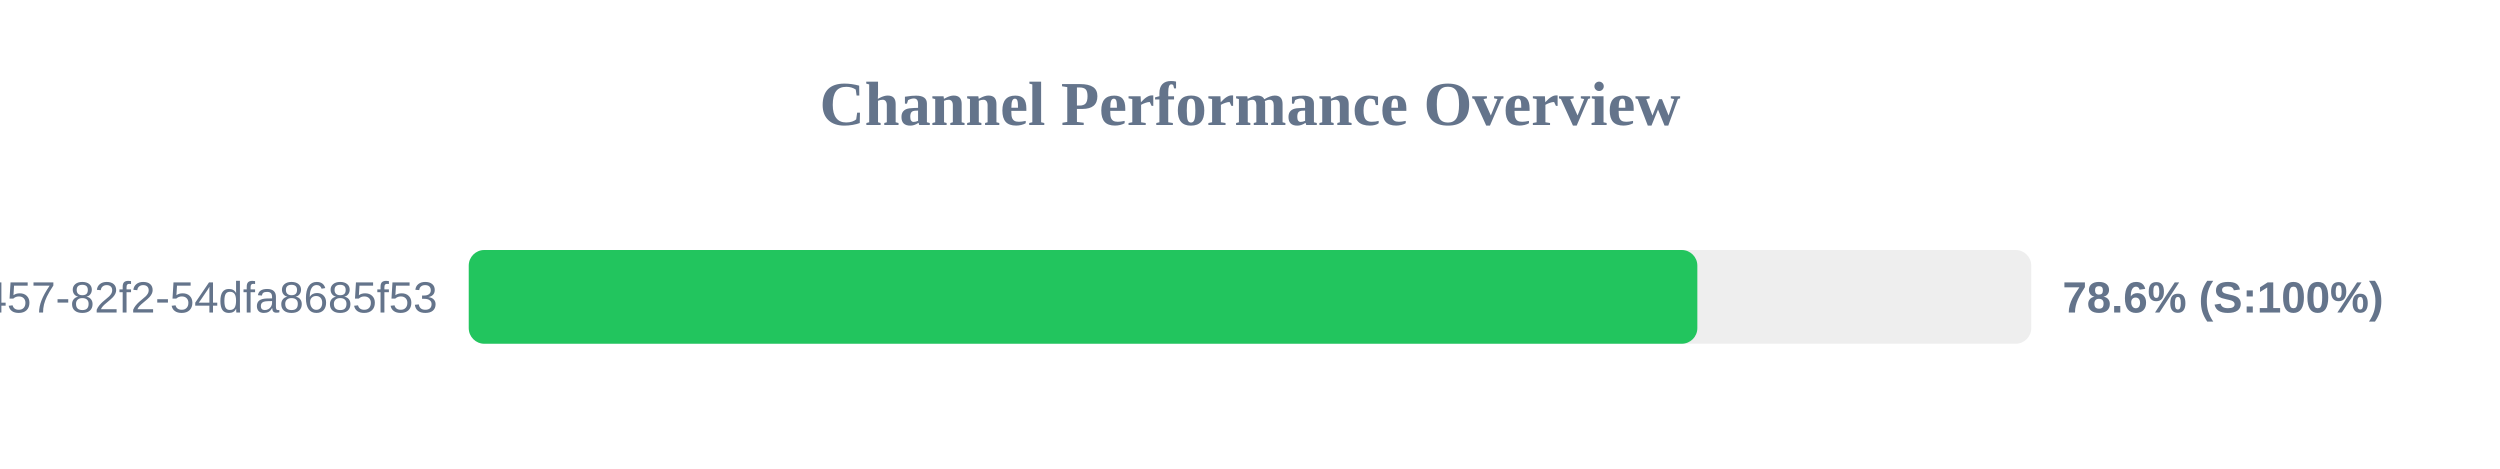
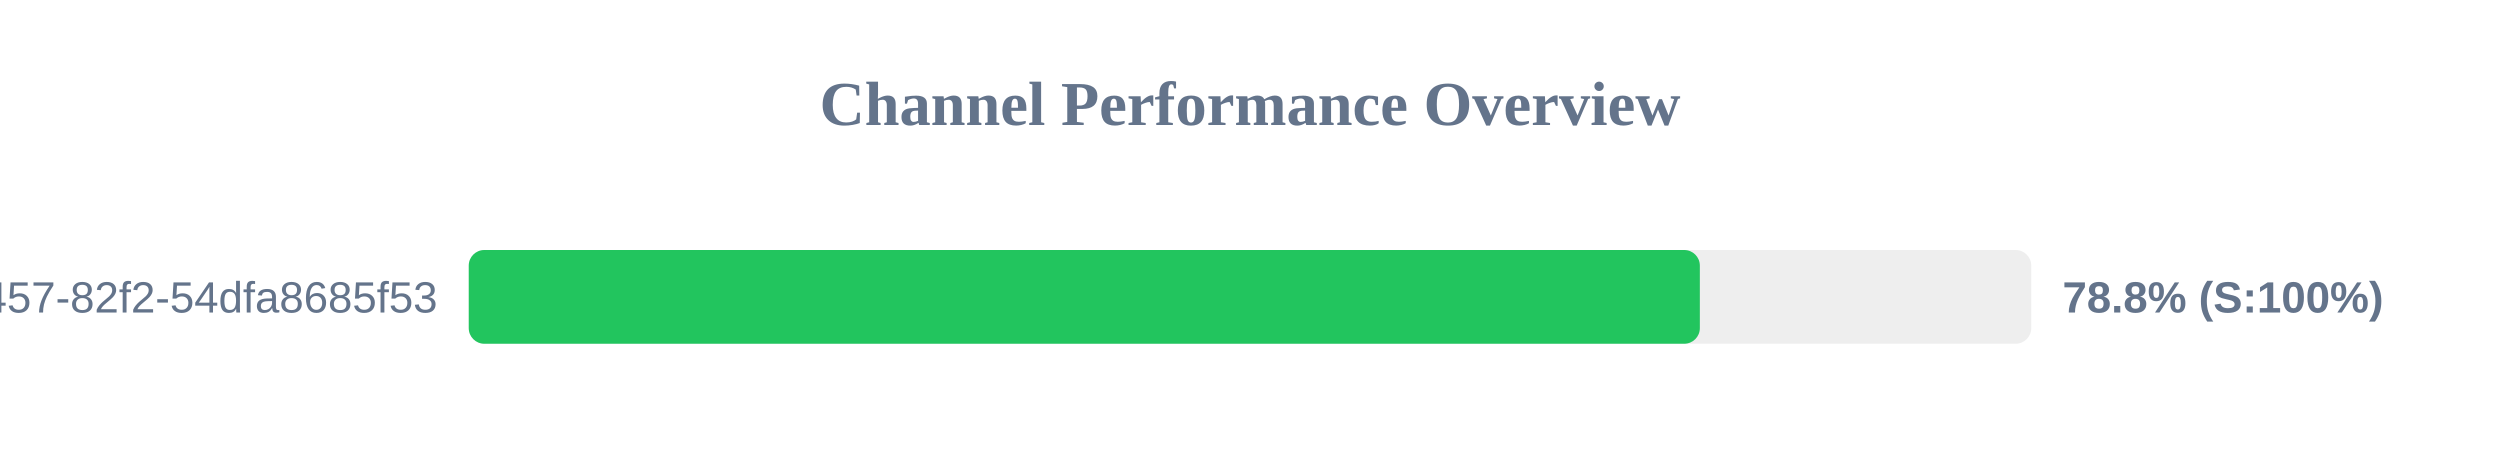
<svg xmlns="http://www.w3.org/2000/svg" width="800" height="150" version="1.1">
  <style>
        .row { font: 14px Arial; fill: #64748b; }
        .score { font: bold 14px Arial; fill: #64748b; }
    </style>
  <text x="400" y="40" text-anchor="middle" font-size="20px" font-weight="bold" fill="#64748b">Channel Performance Overview</text>
  <rect x="150" y="80" width="500" height="30" fill="#eee" rx="5" />
-   <rect x="150" y="80" width="393.15" height="30" fill="#22c55e" rx="5" />
+   <rect x="150" y="80" width="393.95" height="30" fill="#22c55e" rx="5" />
  <text x="140" y="100" text-anchor="end" class="row">?uuid=413c8b50-96bf-4457-82f2-54dfa8685f53</text>
-   <text x="660" y="100" text-anchor="start" class="score">78.6% (S:100%)</text>
+   <text x="660" y="100" text-anchor="start" class="score">78.8% (S:100%)</text>
</svg>
